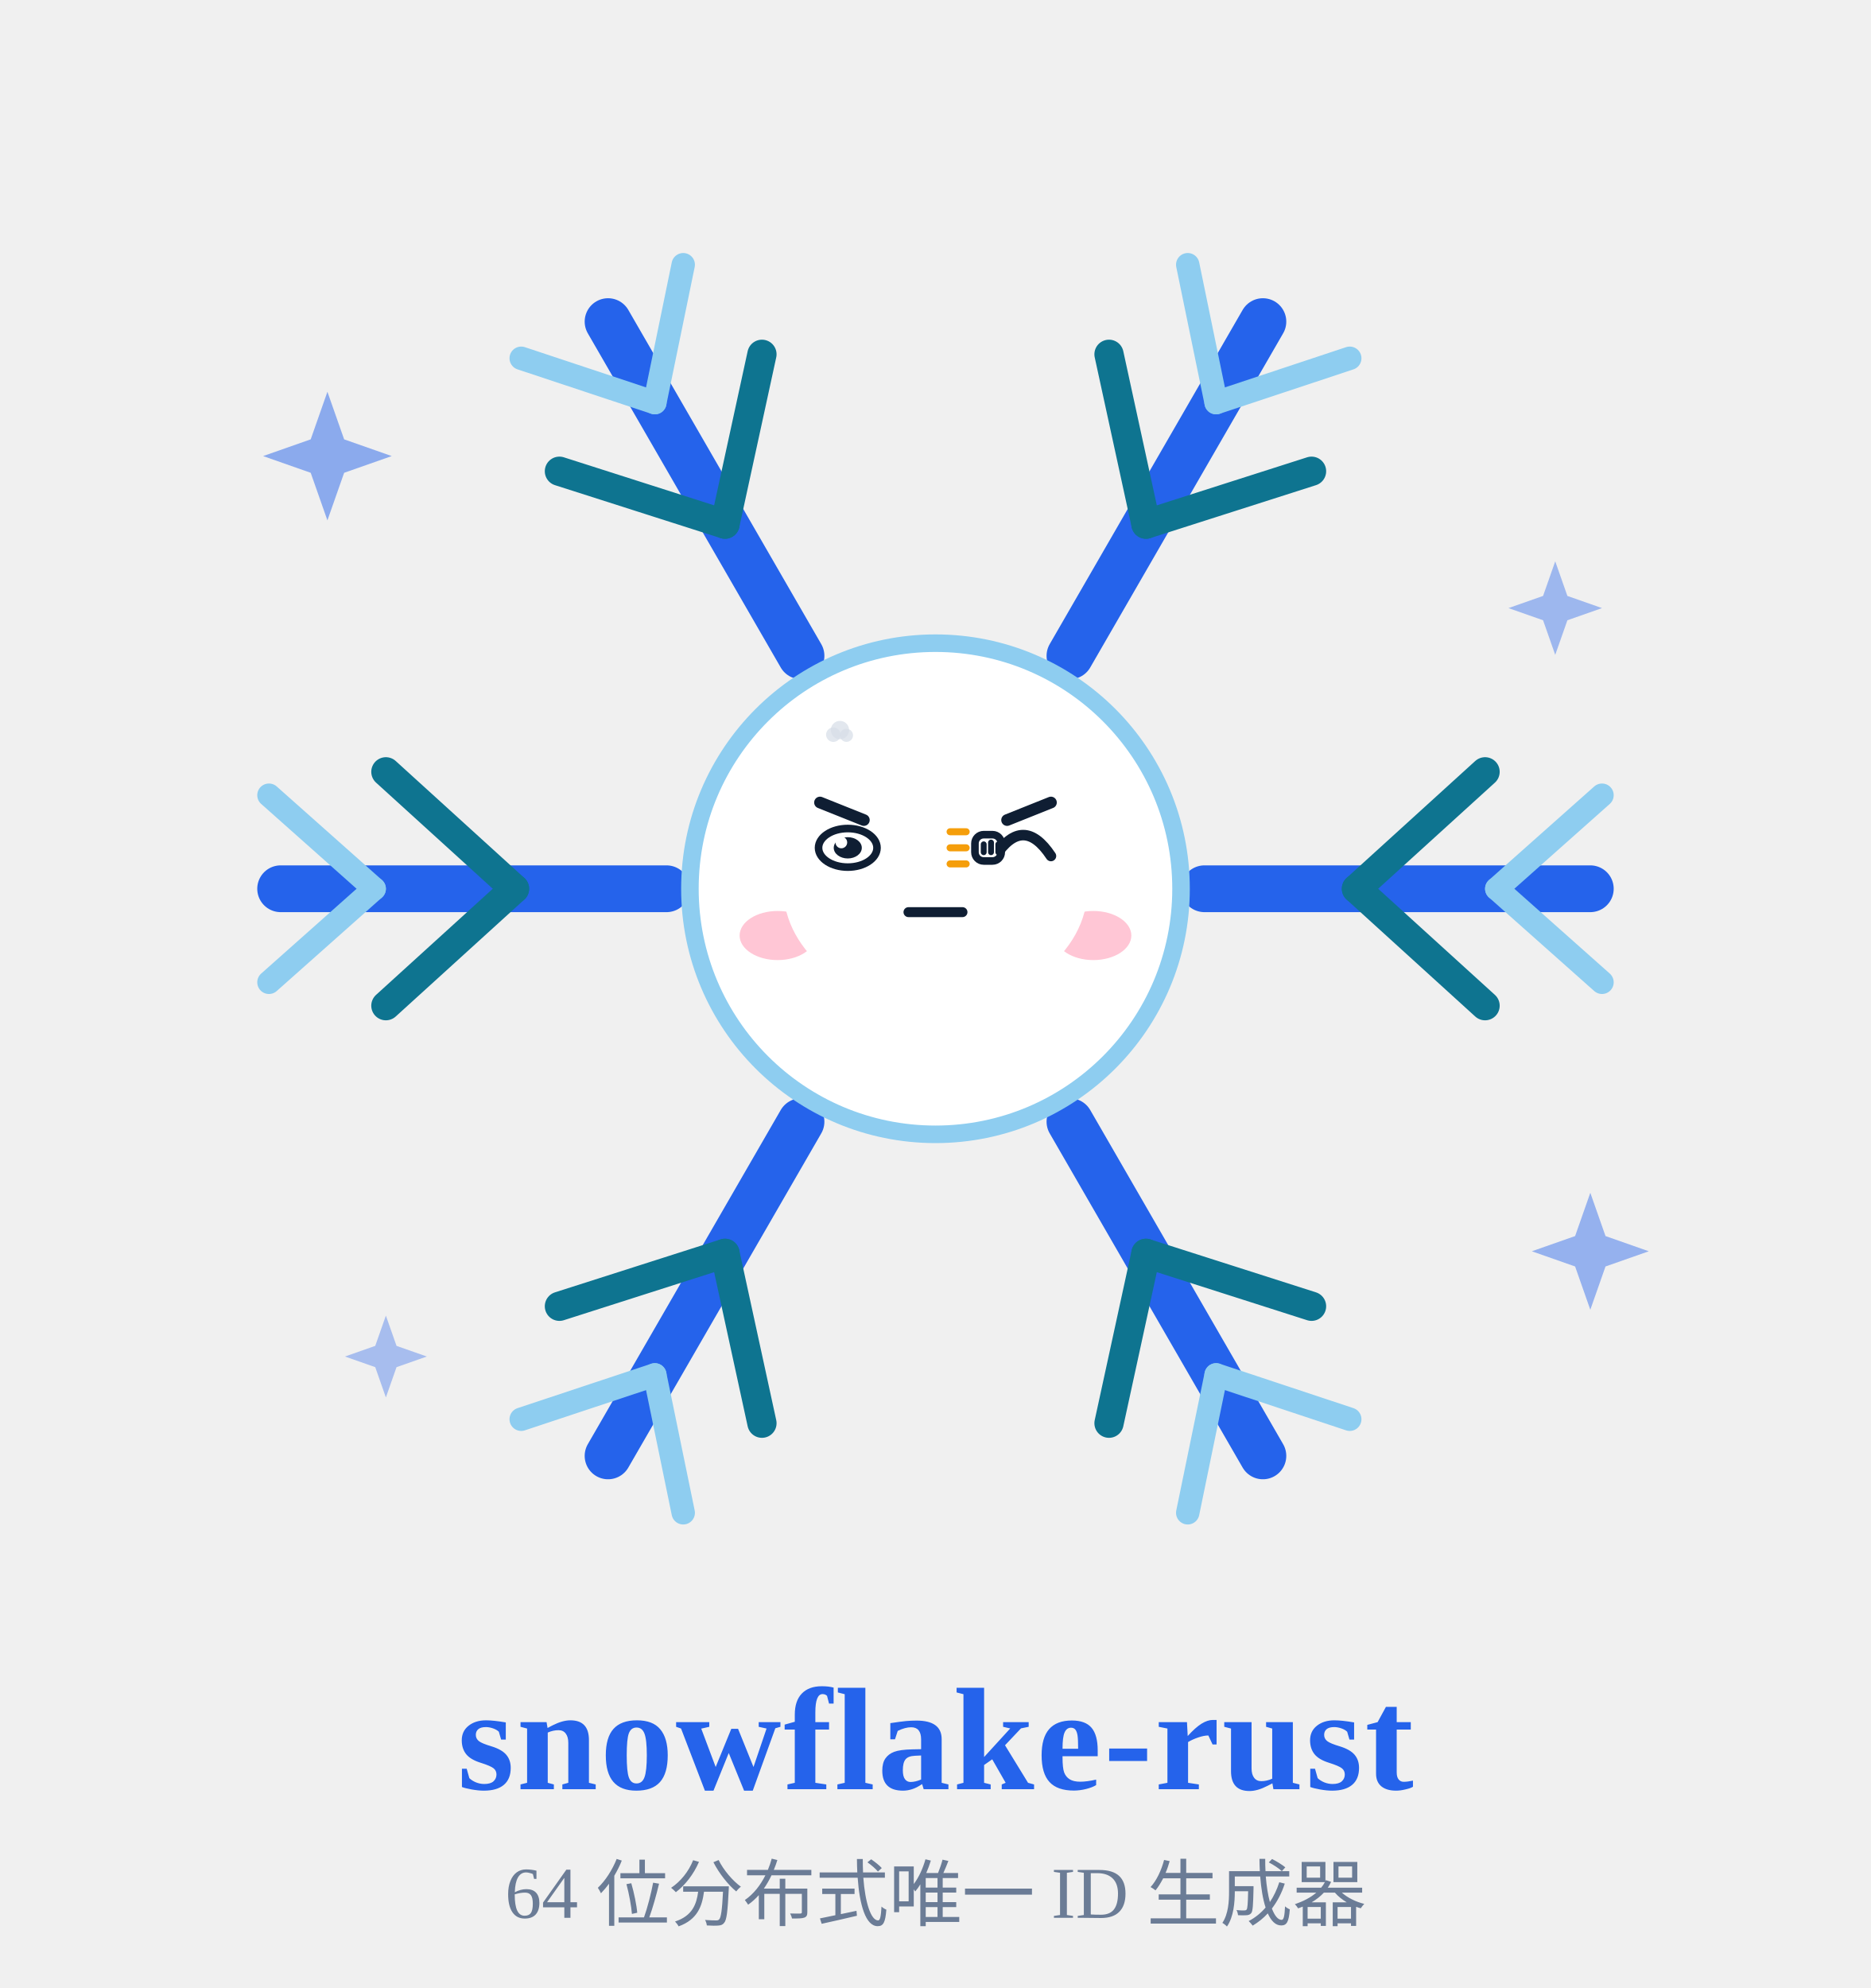
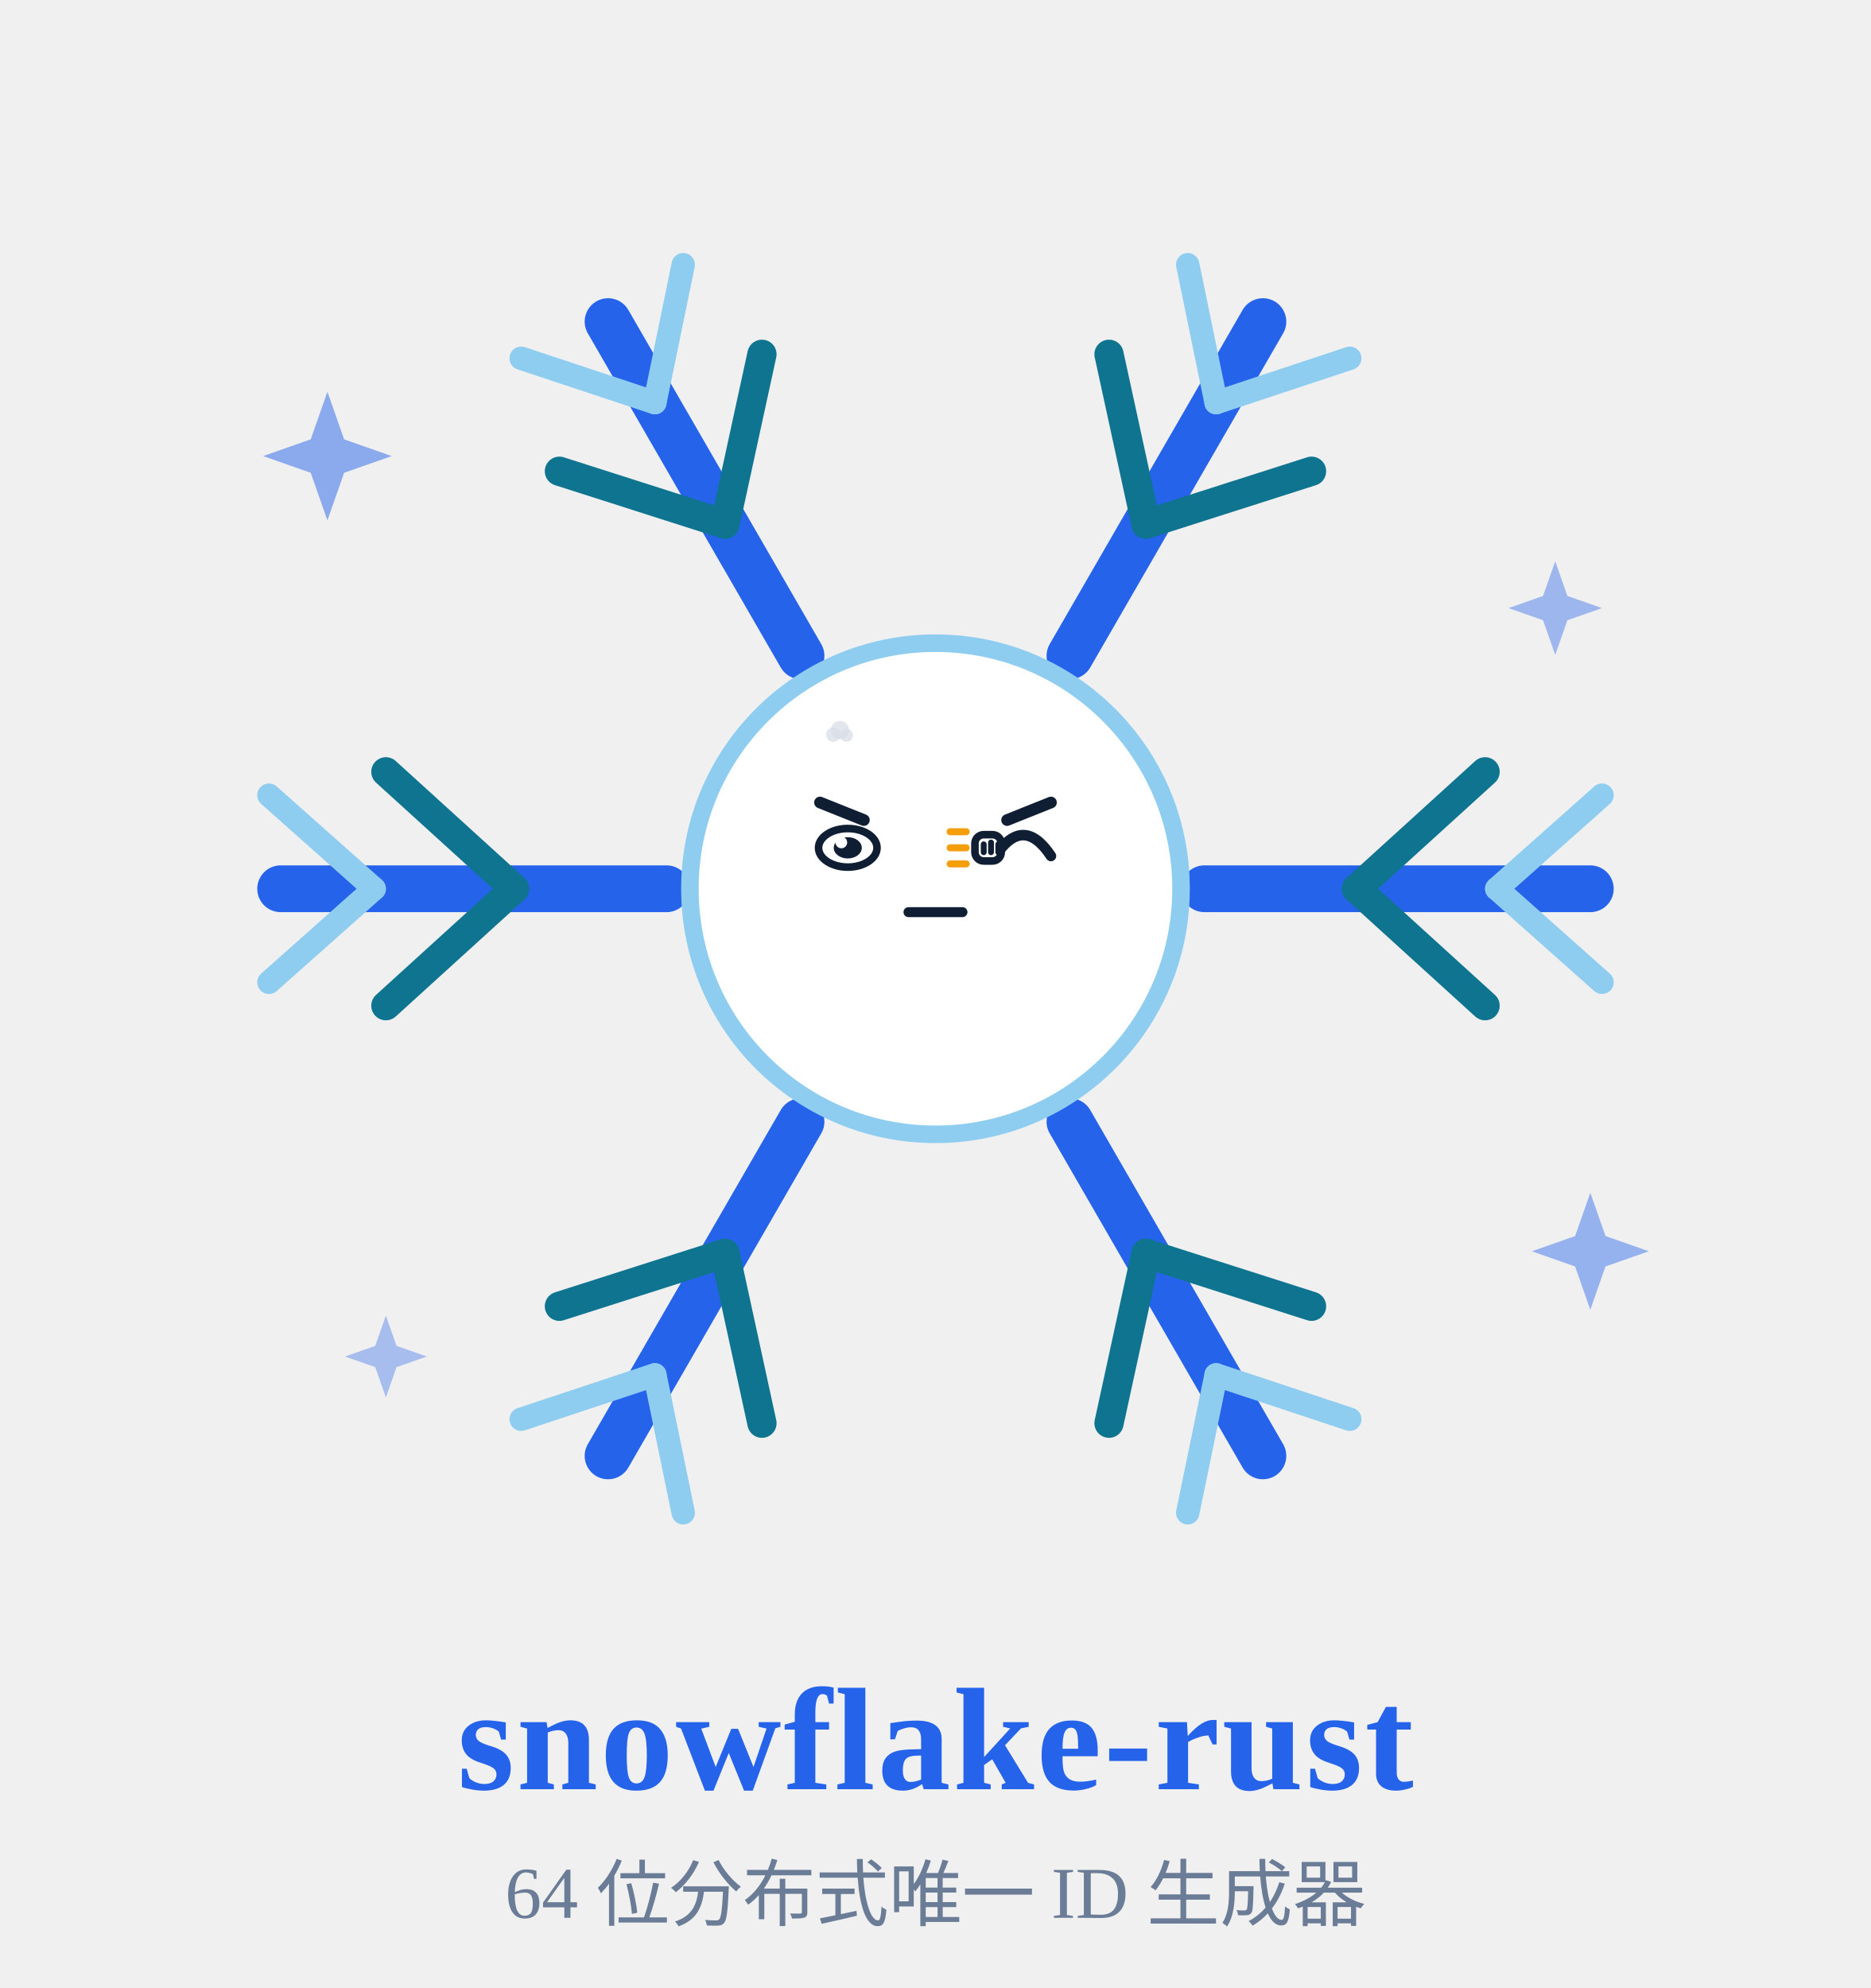
<svg xmlns="http://www.w3.org/2000/svg" viewBox="0 0 320 340" width="88" height="93.5" role="img" aria-label="雪花精灵 · 敲打 Knocking">
  <style>
.ex-motion { animation: ex-tap 0.55s ease-in-out infinite; transform-box: fill-box; transform-origin: 50% 50%; }
.ex-anim-tear { animation: ex-tear 1.8s ease-in infinite; transform-box: fill-box; transform-origin: center; }
.ex-anim-sweat { animation: ex-tear 1.5s ease-in infinite; transform-box: fill-box; transform-origin: center; }
.ex-anim-heart { animation: ex-heart 2.2s ease-out infinite; transform-box: fill-box; transform-origin: center; }
.ex-anim-spark { animation: ex-spark 1.9s ease-in-out infinite; transform-box: fill-box; transform-origin: center; }
.ex-anim-rain { animation: ex-rain 1.4s linear infinite; transform-box: fill-box; transform-origin: center; }
.ex-anim-confetti { animation: ex-confetti 2.4s linear infinite; transform-box: fill-box; transform-origin: center; }
.ex-anim-pulse { animation: ex-pulse 1.6s ease-in-out infinite; transform-box: fill-box; transform-origin: center; }
.ex-anim-knock { animation: ex-knock 0.55s ease-in-out infinite; transform-box: fill-box; transform-origin: center; }
.ex-anim-knockline { animation: ex-knockline 0.55s ease-out infinite; transform-box: fill-box; transform-origin: center; }
.ex-anim-palm { animation: ex-palm 0.9s ease-in-out infinite; transform-box: fill-box; transform-origin: center; }
.ex-anim-steam { animation: ex-steam 1.8s ease-out infinite; transform-box: fill-box; transform-origin: center; }
.ex-anim-shock { animation: ex-shock 0.5s ease-in-out infinite; transform-box: fill-box; transform-origin: center; }
.ex-anim-please { animation: ex-please 1.4s ease-in-out infinite; transform-box: fill-box; transform-origin: center; }
.ex-anim-drift { animation: ex-drift 4.5s ease-in-out infinite; transform-box: fill-box; transform-origin: center; }
@keyframes ex-tap { 0%,100% { transform: translateY(0); } 25% { transform: translateY(0.88px); } 32% { transform: translateY(0); } }
@keyframes ex-tear { 0% { transform: translateY(0); opacity: 0; } 18% { opacity: 1; } 100% { transform: translateY(8px); opacity: 0; } }
@keyframes ex-heart { 0% { transform: translateY(0) scale(.65); opacity: 0; } 20% { opacity: 1; } 100% { transform: translateY(-10px) scale(1.15); opacity: 0; } }
@keyframes ex-spark { 0%,100% { transform: scale(.6) rotate(0deg); opacity: .3; } 50% { transform: scale(1.15) rotate(25deg); opacity: 1; } }
@keyframes ex-rain { 0% { transform: translateY(0); opacity: 0; } 20% { opacity: 1; } 100% { transform: translateY(8px); opacity: 0; } }
@keyframes ex-confetti { 0% { transform: translateY(-4px) rotate(0deg); opacity: 1; } 100% { transform: translateY(14px) rotate(200deg); opacity: 0; } }
@keyframes ex-pulse { 0%,100% { transform: scale(1); opacity: .35; } 50% { transform: scale(1.18); opacity: .7; } }
@keyframes ex-knock { 0%,100% { transform: translateX(3px); } 35% { transform: translateX(0); } }
@keyframes ex-knockline { 0%,100% { transform: scaleX(.6); opacity: .35; } 35% { transform: scaleX(1); opacity: 1; } }
@keyframes ex-palm { 0%,100% { transform: translateY(0) rotate(0deg); } 50% { transform: translateY(-1px) rotate(-4deg); } }
@keyframes ex-steam { 0% { transform: translateY(0); opacity: .7; } 100% { transform: translateY(-7px); opacity: 0; } }
@keyframes ex-shock { 0%,100% { transform: scaleX(.7); opacity: .4; } 50% { transform: scaleX(1.25); opacity: 1; } }
@keyframes ex-please { 0%,100% { transform: translateY(0); } 50% { transform: translateY(-1.5px); } }
@keyframes ex-drift { 0%,100% { transform: translateY(0); } 50% { transform: translateY(-1.5px); } }
@media (prefers-reduced-motion: reduce) {
  .ex-motion, [class*="ex-anim-"] { animation: none !important; }
}
</style>
  <g class="ex-motion ex-knocking">
    <g class="ex-base">
      <defs>
</defs>
      <g opacity="0.9">
        <path d="M56,67 L58.86,75.14 L67,78 L58.86,80.86 L56,89 L53.14,80.86 L45,78 L53.14,75.14 Z" fill="#2563eb" opacity="0.55" />
        <path d="M266,96 L268.08,101.92 L274,104 L268.08,106.08 L266,112 L263.92,106.08 L258,104 L263.92,101.92 Z" fill="#2563eb" opacity="0.45" />
        <path d="M66,225 L67.82,230.18 L73,232 L67.82,233.82 L66,239 L64.18,233.82 L59,232 L64.18,230.18 Z" fill="#2563eb" opacity="0.4" />
        <path d="M272,204 L274.6,211.4 L282,214 L274.6,216.6 L272,224 L269.4,216.6 L262,214 L269.4,211.4 Z" fill="#2563eb" opacity="0.5" />
      </g>
      <g>
        <g transform="rotate(0 160 152)">
          <line x1="206.0" y1="152.0" x2="272.0" y2="152.0" stroke="#2563eb" stroke-width="8" stroke-linecap="round" />
          <line x1="232.0" y1="152.0" x2="254.0" y2="132.0" stroke="#0e7490" stroke-width="5" stroke-linecap="round" />
          <line x1="232.0" y1="152.0" x2="254.0" y2="172.0" stroke="#0e7490" stroke-width="5" stroke-linecap="round" />
          <line x1="256.0" y1="152.0" x2="274.0" y2="136.0" stroke="#8ecdf0" stroke-width="4" stroke-linecap="round" />
          <line x1="256.0" y1="152.0" x2="274.0" y2="168.0" stroke="#8ecdf0" stroke-width="4" stroke-linecap="round" />
        </g>
        <g transform="rotate(60 160 152)">
          <line x1="206.0" y1="152.0" x2="272.0" y2="152.0" stroke="#2563eb" stroke-width="8" stroke-linecap="round" />
          <line x1="232.0" y1="152.0" x2="254.0" y2="132.0" stroke="#0e7490" stroke-width="5" stroke-linecap="round" />
          <line x1="232.0" y1="152.0" x2="254.0" y2="172.0" stroke="#0e7490" stroke-width="5" stroke-linecap="round" />
          <line x1="256.0" y1="152.0" x2="274.0" y2="136.0" stroke="#8ecdf0" stroke-width="4" stroke-linecap="round" />
          <line x1="256.0" y1="152.0" x2="274.0" y2="168.0" stroke="#8ecdf0" stroke-width="4" stroke-linecap="round" />
        </g>
        <g transform="rotate(120 160 152)">
          <line x1="206.0" y1="152.0" x2="272.0" y2="152.0" stroke="#2563eb" stroke-width="8" stroke-linecap="round" />
          <line x1="232.0" y1="152.0" x2="254.0" y2="132.0" stroke="#0e7490" stroke-width="5" stroke-linecap="round" />
          <line x1="232.0" y1="152.0" x2="254.0" y2="172.0" stroke="#0e7490" stroke-width="5" stroke-linecap="round" />
          <line x1="256.0" y1="152.0" x2="274.0" y2="136.0" stroke="#8ecdf0" stroke-width="4" stroke-linecap="round" />
          <line x1="256.0" y1="152.0" x2="274.0" y2="168.0" stroke="#8ecdf0" stroke-width="4" stroke-linecap="round" />
        </g>
        <g transform="rotate(180 160 152)">
          <line x1="206.0" y1="152.0" x2="272.0" y2="152.0" stroke="#2563eb" stroke-width="8" stroke-linecap="round" />
          <line x1="232.0" y1="152.0" x2="254.0" y2="132.0" stroke="#0e7490" stroke-width="5" stroke-linecap="round" />
          <line x1="232.0" y1="152.0" x2="254.0" y2="172.0" stroke="#0e7490" stroke-width="5" stroke-linecap="round" />
          <line x1="256.0" y1="152.0" x2="274.0" y2="136.0" stroke="#8ecdf0" stroke-width="4" stroke-linecap="round" />
          <line x1="256.0" y1="152.0" x2="274.0" y2="168.0" stroke="#8ecdf0" stroke-width="4" stroke-linecap="round" />
        </g>
        <g transform="rotate(240 160 152)">
          <line x1="206.0" y1="152.0" x2="272.0" y2="152.0" stroke="#2563eb" stroke-width="8" stroke-linecap="round" />
          <line x1="232.0" y1="152.0" x2="254.0" y2="132.0" stroke="#0e7490" stroke-width="5" stroke-linecap="round" />
          <line x1="232.0" y1="152.0" x2="254.0" y2="172.0" stroke="#0e7490" stroke-width="5" stroke-linecap="round" />
          <line x1="256.0" y1="152.0" x2="274.0" y2="136.0" stroke="#8ecdf0" stroke-width="4" stroke-linecap="round" />
          <line x1="256.0" y1="152.0" x2="274.0" y2="168.0" stroke="#8ecdf0" stroke-width="4" stroke-linecap="round" />
        </g>
        <g transform="rotate(300 160 152)">
          <line x1="206.0" y1="152.0" x2="272.0" y2="152.0" stroke="#2563eb" stroke-width="8" stroke-linecap="round" />
          <line x1="232.0" y1="152.0" x2="254.0" y2="132.0" stroke="#0e7490" stroke-width="5" stroke-linecap="round" />
          <line x1="232.0" y1="152.0" x2="254.0" y2="172.0" stroke="#0e7490" stroke-width="5" stroke-linecap="round" />
          <line x1="256.0" y1="152.0" x2="274.0" y2="136.0" stroke="#8ecdf0" stroke-width="4" stroke-linecap="round" />
          <line x1="256.0" y1="152.0" x2="274.0" y2="168.0" stroke="#8ecdf0" stroke-width="4" stroke-linecap="round" />
        </g>
        <circle cx="160" cy="152" r="42" fill="#ffffff" stroke="#8ecdf0" stroke-width="3" />
-         <circle cx="145" cy="145" r="5" fill="#0f1e33" />
-         <circle cx="175" cy="145" r="5" fill="#0f1e33" />
-         <circle cx="146.8" cy="143.2" r="1.7" fill="#ffffff" />
-         <circle cx="176.8" cy="143.2" r="1.7" fill="#ffffff" />
-         <path d="M146,163 Q160,175 174,163" fill="none" stroke="#0f1e33" stroke-width="3.4" stroke-linecap="round" />
-         <ellipse cx="133" cy="160" rx="6.5" ry="4.2" fill="#ffb3c7" opacity="0.75" />
-         <ellipse cx="187" cy="160" rx="6.5" ry="4.2" fill="#ffb3c7" opacity="0.75" />
      </g>
      <text x="160" y="306" font-size="25.0" fill="#2563eb" font-weight="700" text-anchor="middle" letter-spacing="0.4">snowflake-rust</text>
      <text x="160" y="328" font-size="12.5" fill="#6b7c96" font-weight="400" text-anchor="middle">64 位分布式唯一 ID 生成器</text>
    </g>
    <g class="ex-face">
-       <ellipse cx="160" cy="152" rx="26" ry="20" fill="#FFFFFF" />
      <path d="M 140.25,137.25 L 147.75,140.25" stroke="#0F1E33" stroke-width="2" stroke-linecap="round" />
      <path d="M 179.75,137.25 L 172.25,140.25" stroke="#0F1E33" stroke-width="2" stroke-linecap="round" />
      <ellipse cx="145" cy="145" rx="5" ry="3.3" fill="#FFFFFF" stroke="#0F1E33" stroke-width="1.3" />
      <ellipse cx="145" cy="145" rx="2.4" ry="1.82" fill="#0F1E33" />
      <circle cx="143.9" cy="144.08" r="1" fill="#FFFFFF" />
      <path d="M 170.25,146.4 Q 175,139.25 179.75,146.4" fill="none" stroke="#0F1E33" stroke-width="1.8" stroke-linecap="round" />
      <path d="M 155.38,156 L 164.62,156" stroke="#0F1E33" stroke-width="1.7" stroke-linecap="round" />
      <g transform="translate(169.5 145)">
        <g class="ex-anim-knock">
          <rect x="-2.75" y="-2.25" width="4.5" height="4.5" rx="1.5" fill="#FFFFFF" stroke="#0F1E33" stroke-width="1.3" />
          <path d="M -1.25,-0.6 L -1.25,0.75 M 0,-0.9 L 0,0.75 M 1.25,-0.6 L 1.25,0.75" stroke="#0F1E33" stroke-width="1" stroke-linecap="round" />
        </g>
      </g>
      <g transform="translate(165.25 142.25)">
        <path class="ex-anim-knockline" style="animation-delay:0.0s" d="M 0 0 L -2.75 0" stroke="#F59E0B" stroke-width="1.2" stroke-linecap="round" />
      </g>
      <g transform="translate(165.25 145)">
        <path class="ex-anim-knockline" style="animation-delay:0.12s" d="M 0 0 L -2.75 0" stroke="#F59E0B" stroke-width="1.2" stroke-linecap="round" />
      </g>
      <g transform="translate(165.25 147.75)">
        <path class="ex-anim-knockline" style="animation-delay:0.24s" d="M 0 0 L -2.75 0" stroke="#F59E0B" stroke-width="1.2" stroke-linecap="round" />
      </g>
      <g transform="translate(142.53 125.65)">
        <circle class="ex-anim-steam" style="animation-delay:0.0s" r="1.24" fill="#D7DEE8" opacity=".72" />
      </g>
      <g transform="translate(143.66 124.86)">
        <circle class="ex-anim-steam" style="animation-delay:0.28s" r="1.57" fill="#D7DEE8" opacity=".72" />
      </g>
      <g transform="translate(144.78 125.76)">
        <circle class="ex-anim-steam" style="animation-delay:0.56s" r="1.12" fill="#D7DEE8" opacity=".72" />
      </g>
    </g>
  </g>
</svg>
